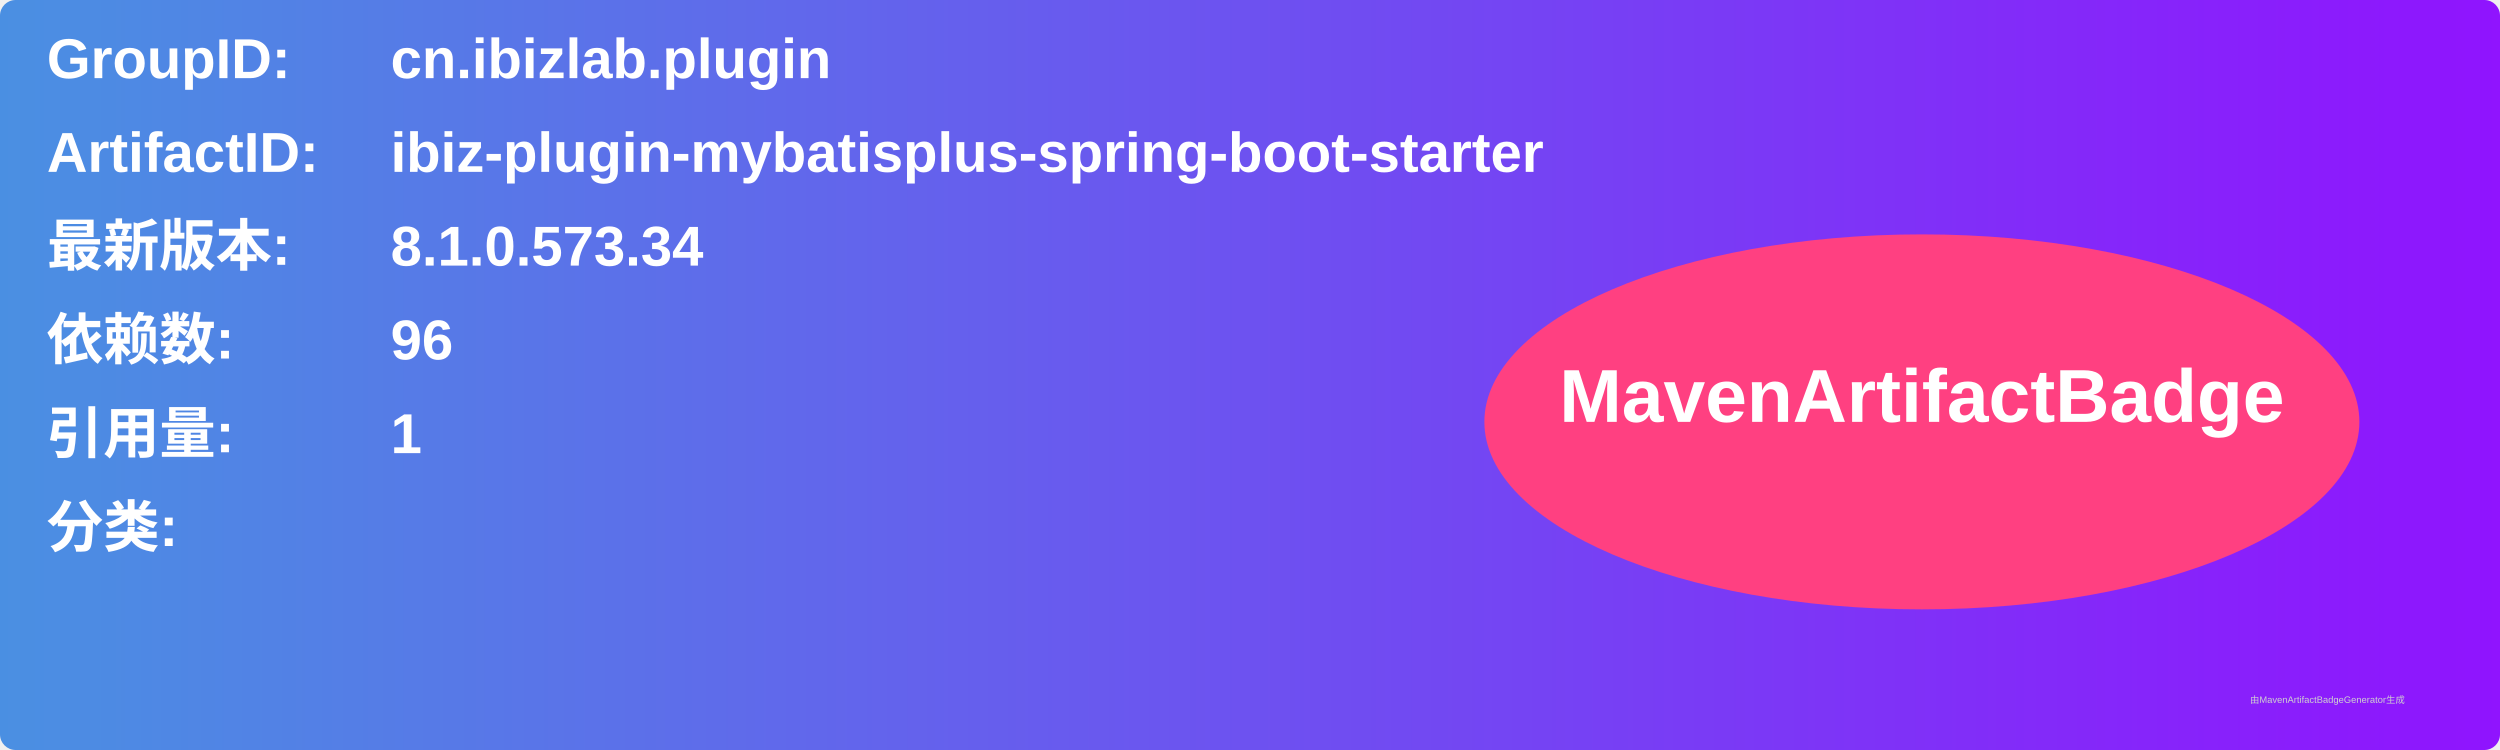
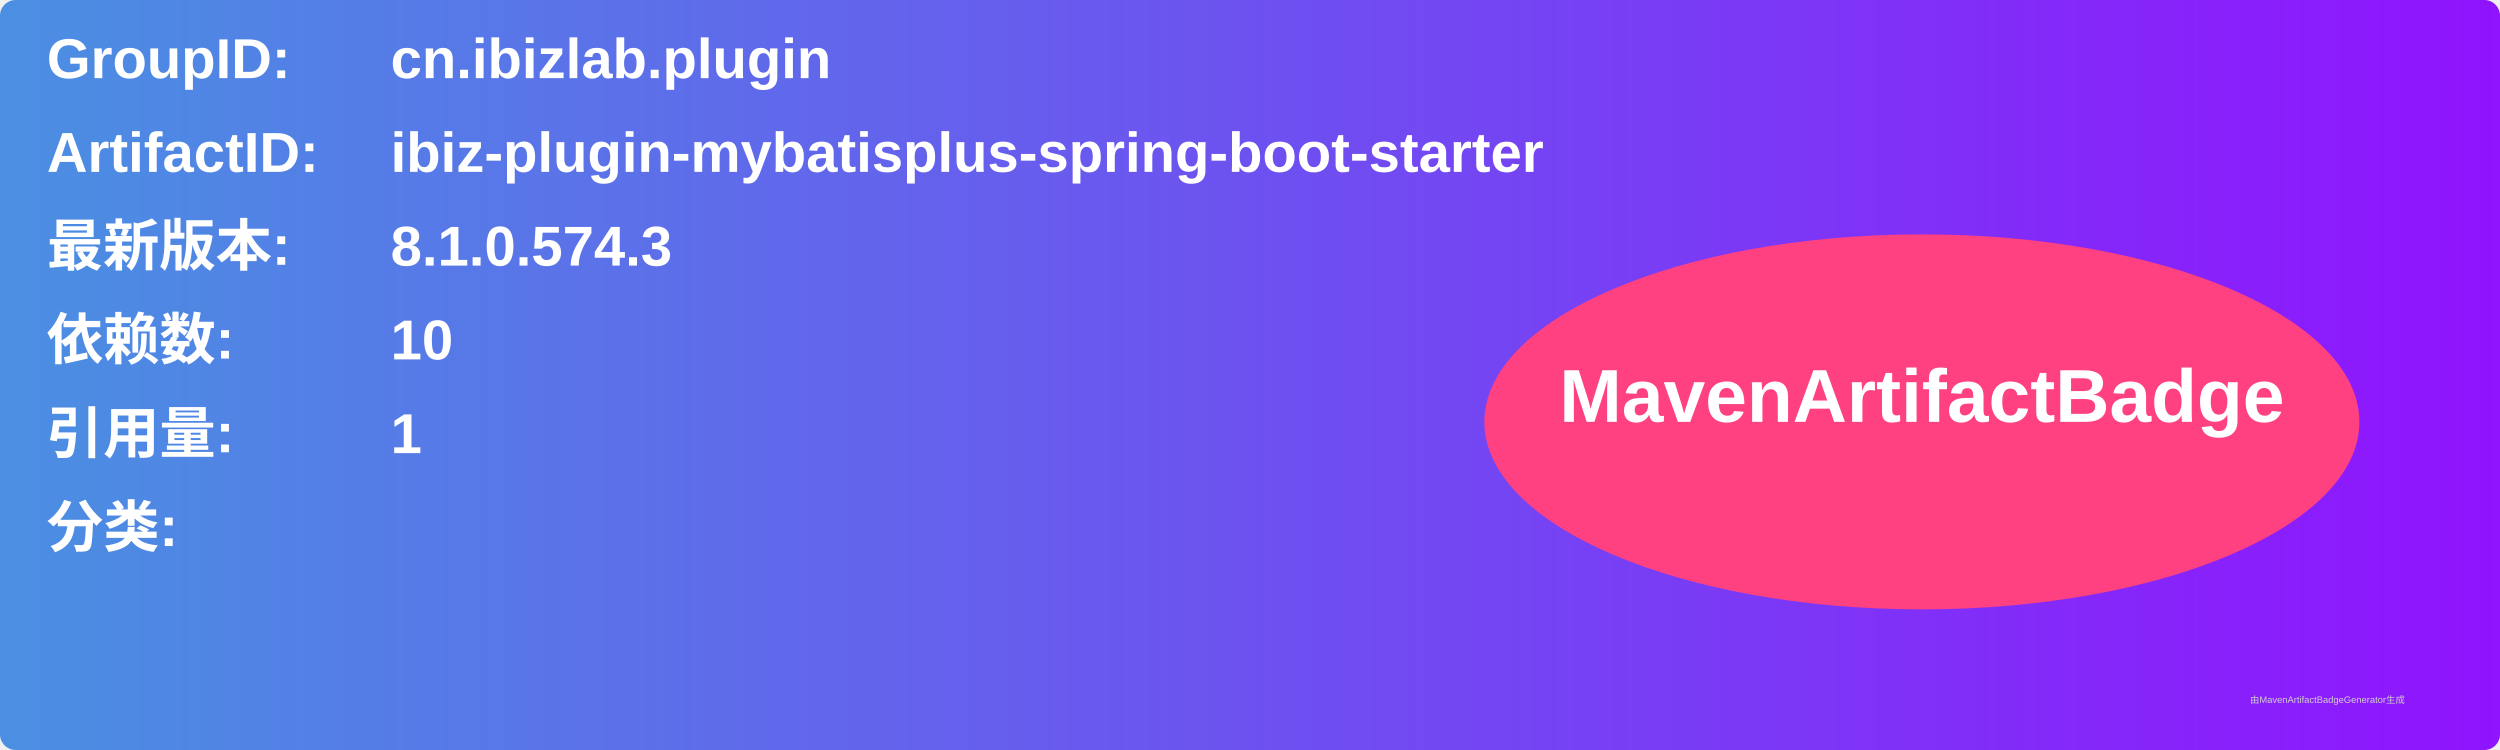
<svg xmlns="http://www.w3.org/2000/svg" width="800" height="240" viewBox="0 0 800 240">
  <linearGradient id="grad" x1="0%" y1="0%" x2="100%" y2="0%">
    <stop offset="0%" stop-color="#4a90e2" />
    <stop offset="100%" stop-color="#9013fe" />
  </linearGradient>
  <rect width="100%" height="100%" rx="5" ry="5" fill="url(#grad)" />
  <g transform="translate(15, 15)">
    <text x="0" y="10" font-family="Arial" font-size="18" fill="white" font-weight="bold" width="260">GroupID:</text>
    <text x="110" y="10" font-family="Arial" font-size="18" fill="white" font-weight="bold" width="460">cn.ibizlab.plugin</text>
    <text x="0" y="40" font-family="Arial" font-size="18" fill="white" font-weight="bold" width="260">ArtifactID:</text>
    <text x="110" y="40" font-family="Arial" font-size="18" fill="white" font-weight="bold" width="460">ibiz-plugin-mybatisplus-spring-boot-starter</text>
    <text x="0" y="70" font-family="Arial" font-size="18" fill="white" font-weight="bold">最新版本:</text>
    <text x="110" y="70" font-family="Arial" font-size="18" fill="white" font-weight="bold">
-       <tspan font-weight="bold">8.1.0.573.34</tspan>
+       <tspan font-weight="bold">8.1.0.574.3</tspan>
    </text>
    <text x="0" y="100" font-family="Arial" font-size="18" fill="white" font-weight="bold">依赖数: </text>
    <text x="110" y="100" font-family="Arial" font-size="18" fill="white">
-       <tspan font-weight="bold">96</tspan>
+       <tspan font-weight="bold">10</tspan>
    </text>
    <text x="0" y="130" font-family="Arial" font-size="18" fill="white" font-weight="bold">引用量: </text>
    <text x="110" y="130" font-family="Arial" font-size="18" fill="white">
      <tspan font-weight="bold">1</tspan>
    </text>
    <text x="0" y="160" font-family="Arial" font-size="18" fill="white" font-weight="bold">分类:</text>
    <text x="10" y="190" font-family="Arial" font-size="10" fill="white">
      <tspan font-weight="bold" />
    </text>
    <ellipse cx="600" cy="120" rx="140" ry="60" fill="#ff4081" />
    <text x="600" y="120" text-anchor="middle" font-family="Arial" font-size="24" fill="white" font-weight="bold">MavenArtifactBadge</text>
  </g>
  <text x="720" y="225" font-family="Arial" font-size="3" fill="#d0d0d0">由MavenArtifactBadgeGenerator生成</text>
</svg>
